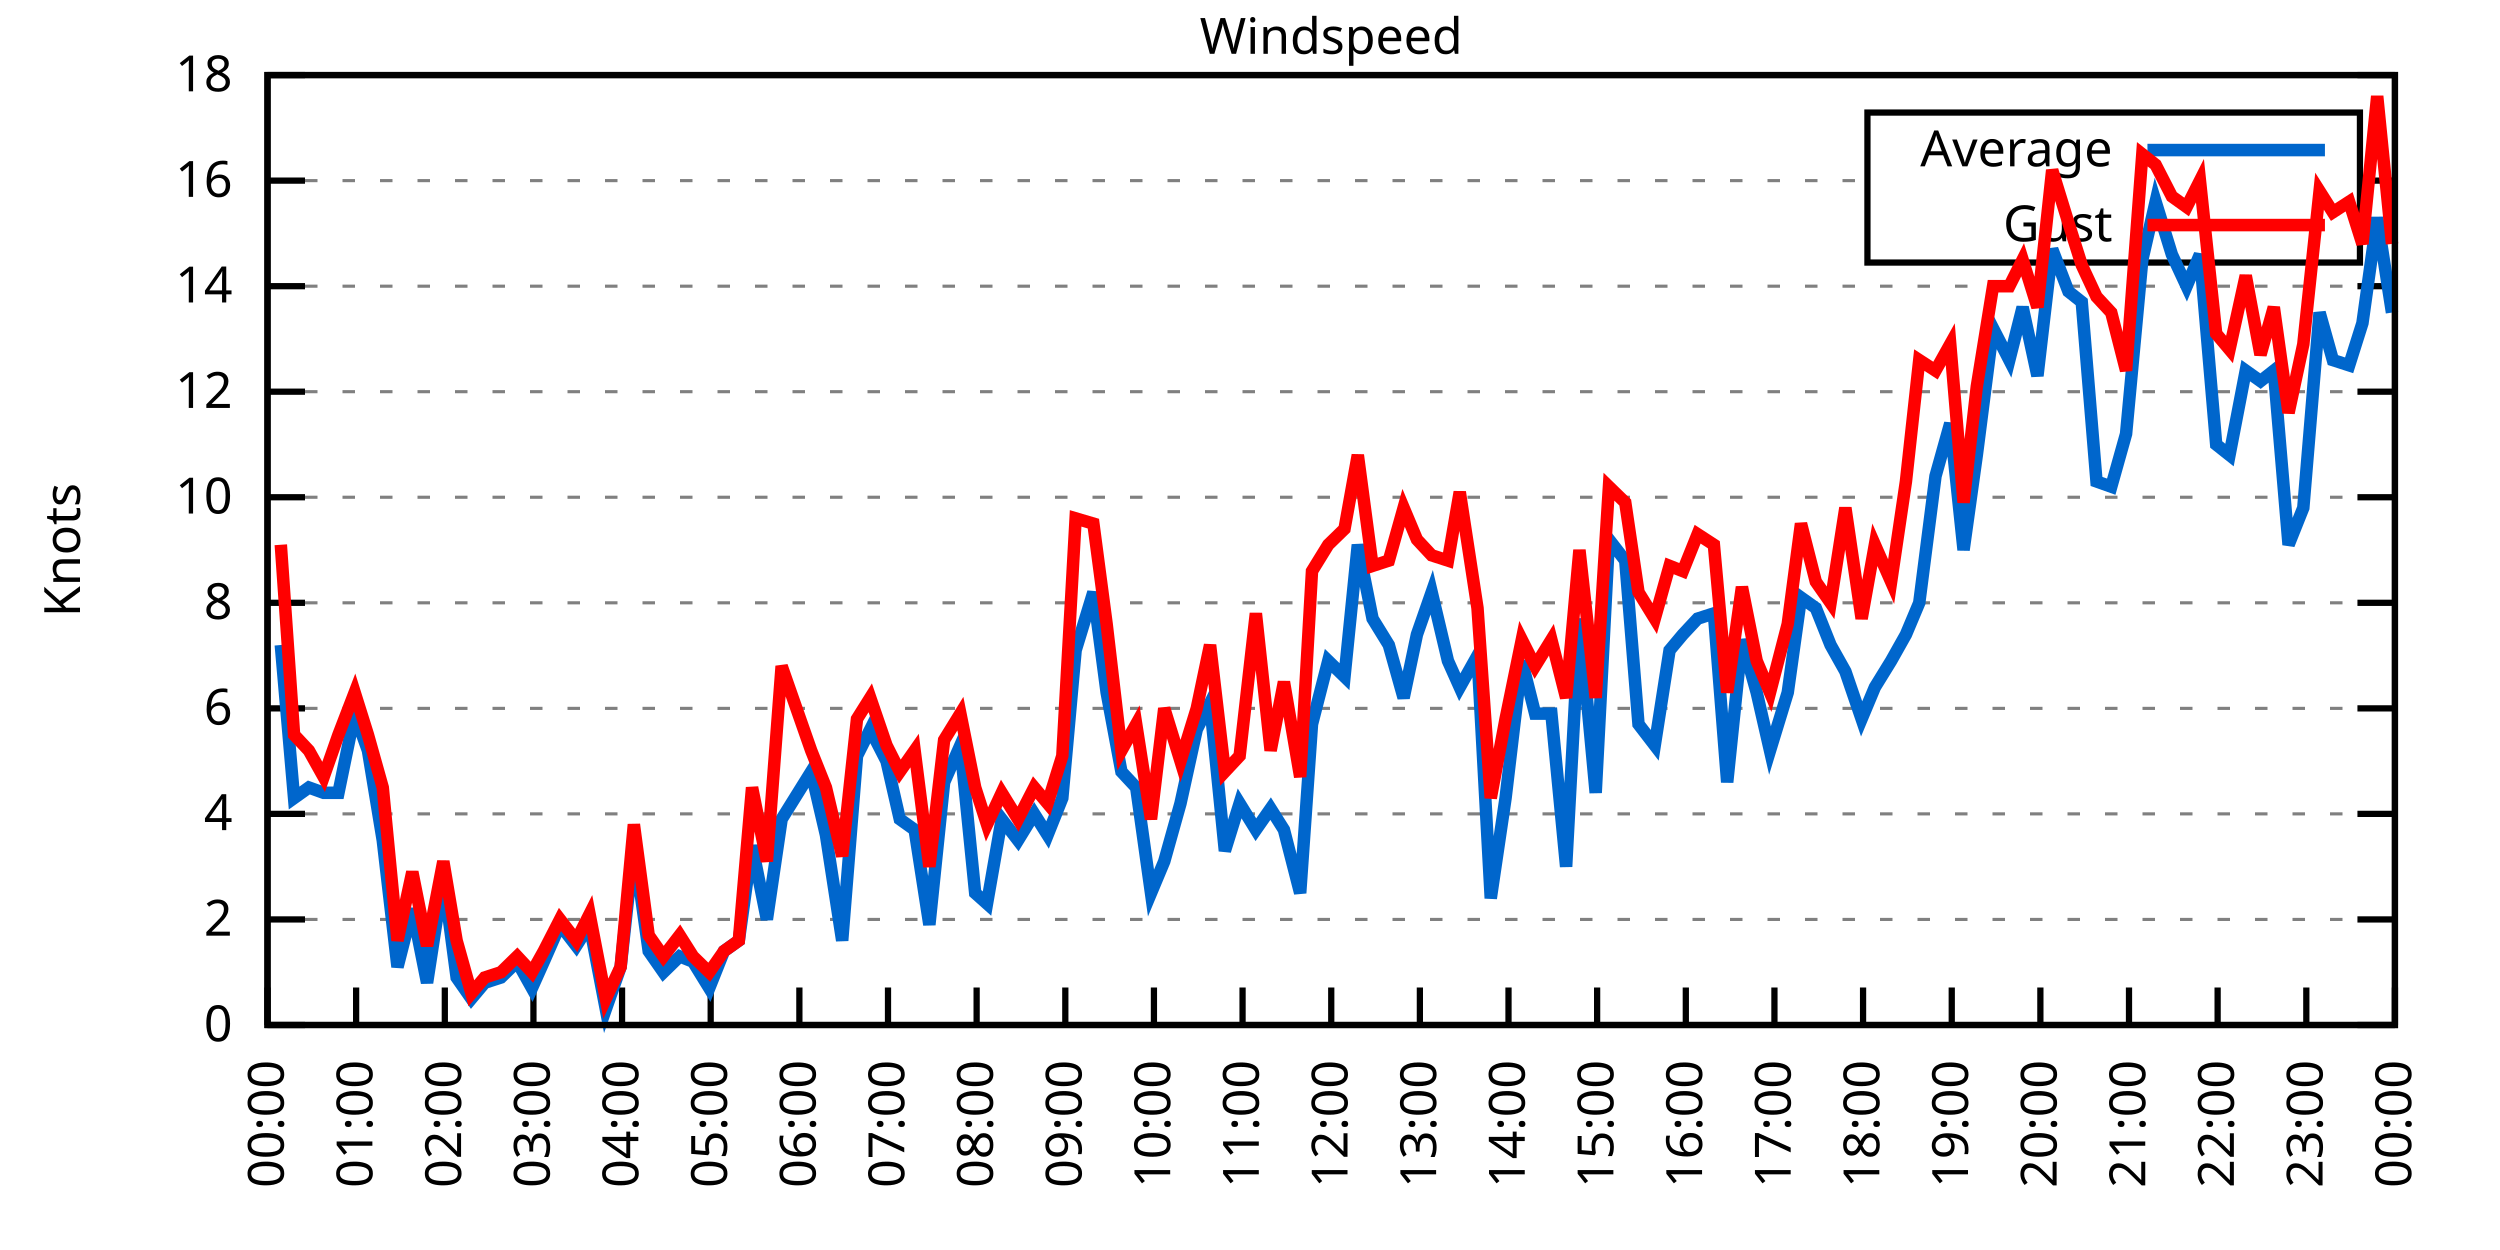
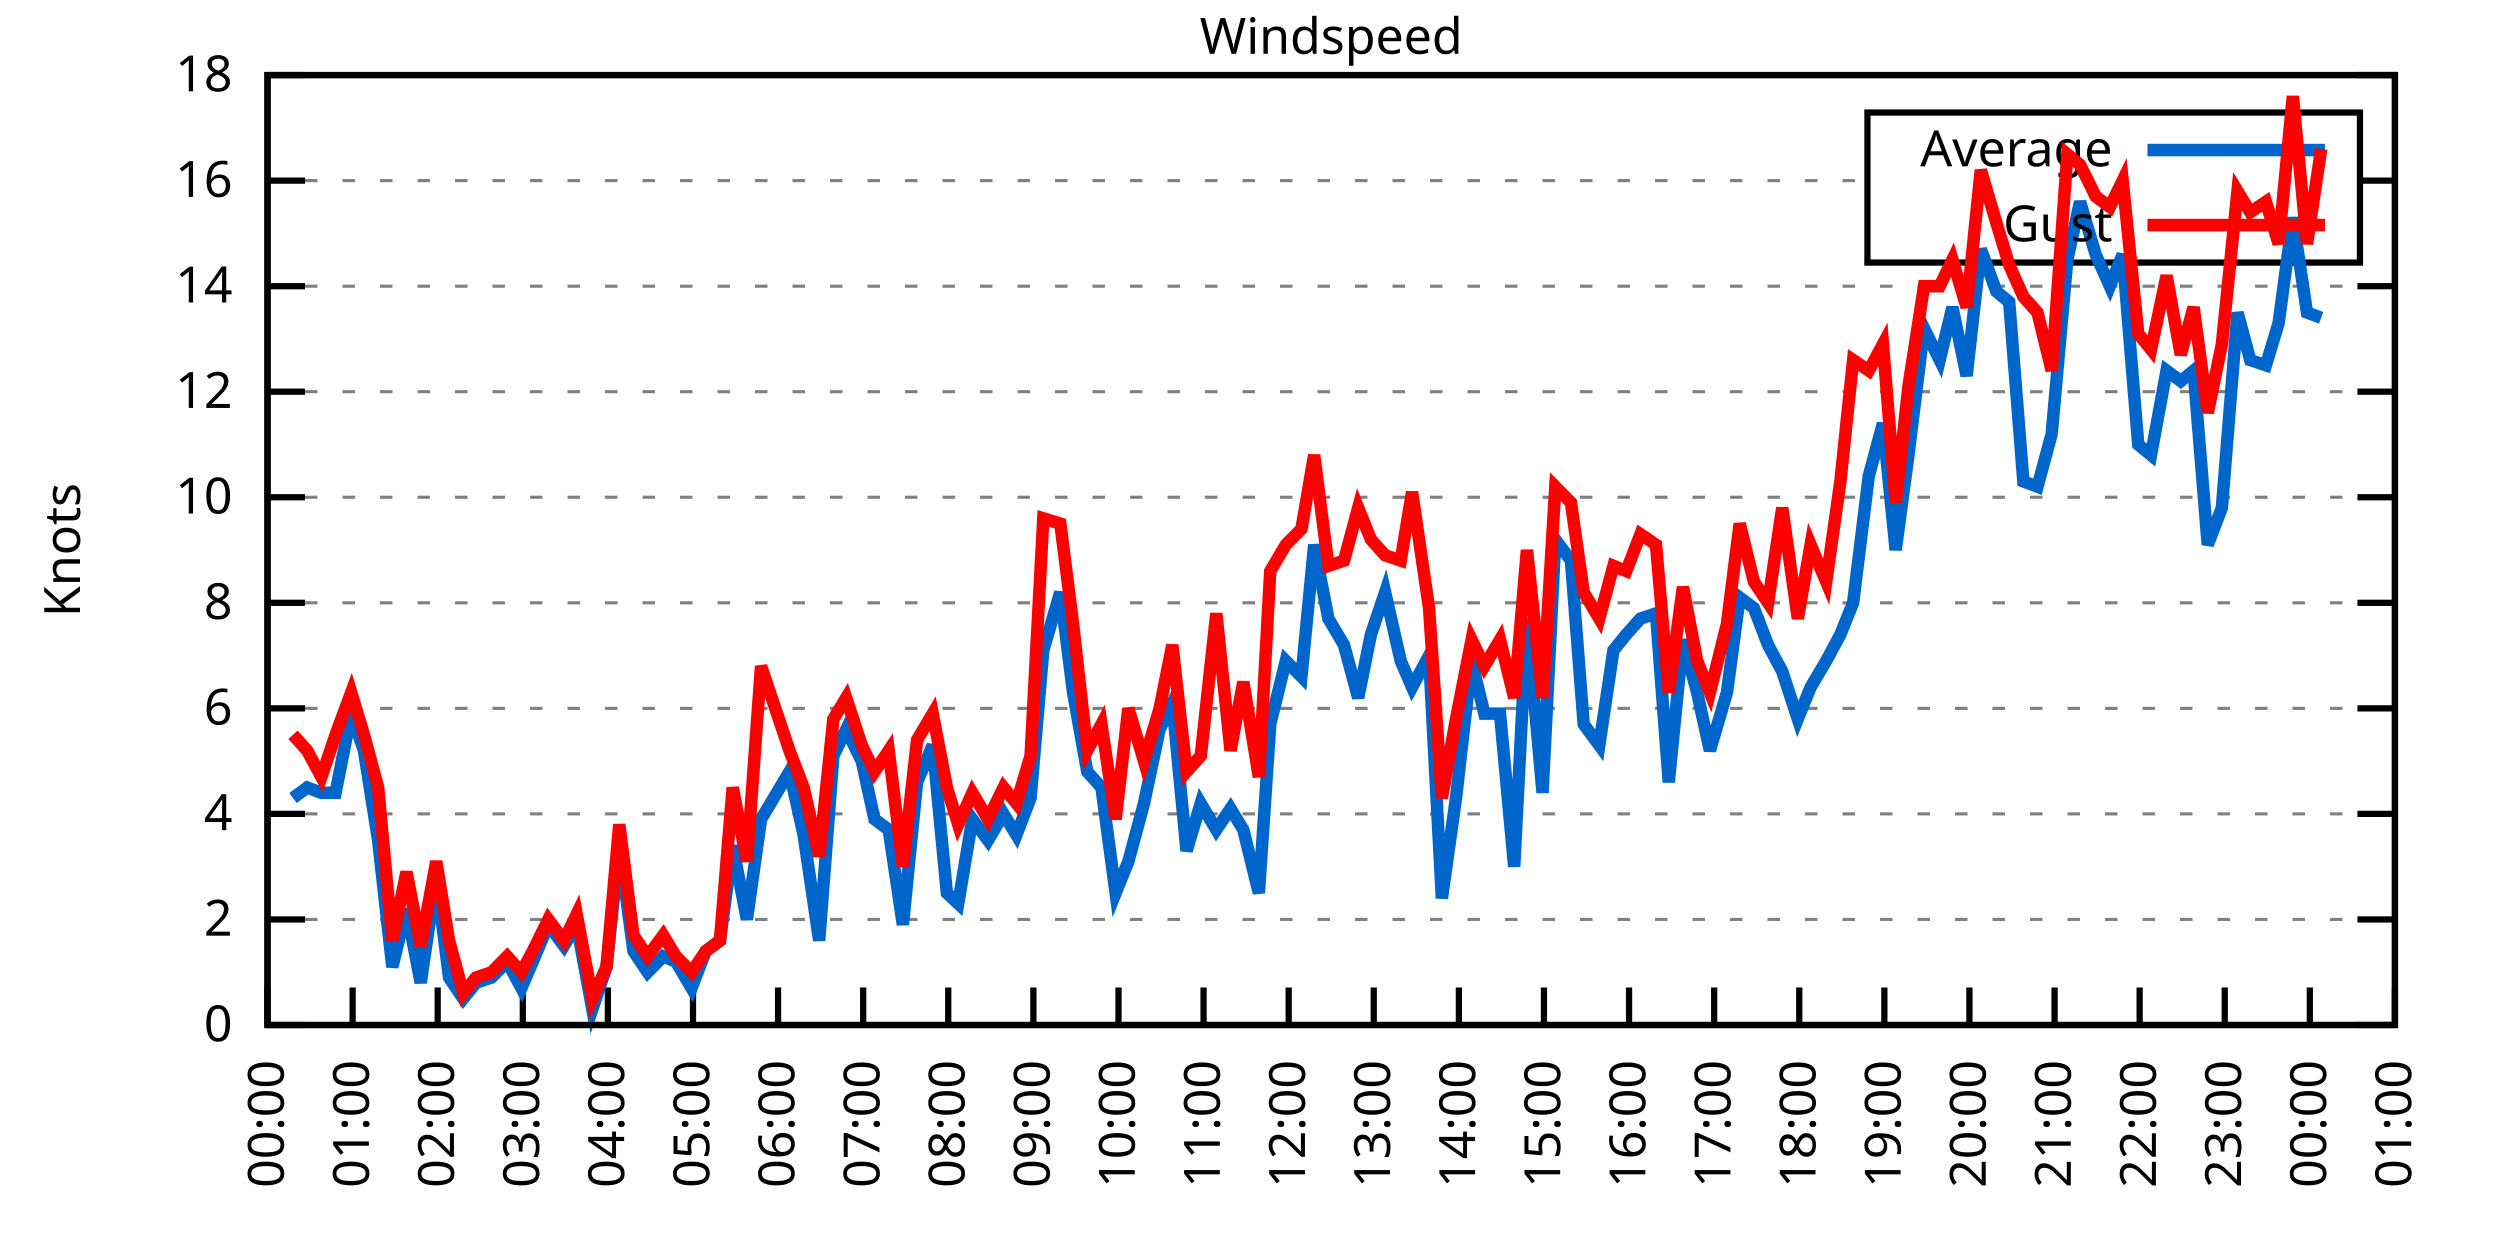
<svg xmlns="http://www.w3.org/2000/svg" xmlns:xlink="http://www.w3.org/1999/xlink" width="400" height="200" viewBox="0 0 400 200">
  <g id="gnuplot_canvas">
    <rect x="0" y="0" width="400" height="200" fill="none" />
    <defs>
      <circle id="gpDot" r="0.5" stroke-width="0.5" stroke="currentColor" />
      <path id="gpPt0" stroke-width="0.333" stroke="currentColor" d="M-1,0 h2 M0,-1 v2" />
      <path id="gpPt1" stroke-width="0.333" stroke="currentColor" d="M-1,-1 L1,1 M1,-1 L-1,1" />
      <path id="gpPt2" stroke-width="0.333" stroke="currentColor" d="M-1,0 L1,0 M0,-1 L0,1 M-1,-1 L1,1 M-1,1 L1,-1" />
      <rect id="gpPt3" stroke-width="0.333" stroke="currentColor" x="-1" y="-1" width="2" height="2" />
      <rect id="gpPt4" stroke-width="0.333" stroke="currentColor" fill="currentColor" x="-1" y="-1" width="2" height="2" />
      <circle id="gpPt5" stroke-width="0.333" stroke="currentColor" cx="0" cy="0" r="1" />
      <use xlink:href="#gpPt5" id="gpPt6" fill="currentColor" stroke="none" />
      <path id="gpPt7" stroke-width="0.333" stroke="currentColor" d="M0,-1.33 L-1.33,0.67 L1.33,0.67 z" />
      <use xlink:href="#gpPt7" id="gpPt8" fill="currentColor" stroke="none" />
      <use xlink:href="#gpPt7" id="gpPt9" stroke="currentColor" transform="rotate(180)" />
      <use xlink:href="#gpPt9" id="gpPt10" fill="currentColor" stroke="none" />
      <use xlink:href="#gpPt3" id="gpPt11" stroke="currentColor" transform="rotate(45)" />
      <use xlink:href="#gpPt11" id="gpPt12" fill="currentColor" stroke="none" />
      <path id="gpPt13" stroke-width="0.333" stroke="currentColor" d="M0,1.330 L1.265,0.411 L0.782,-1.067 L-0.782,-1.076 L-1.265,0.411 z" />
      <use xlink:href="#gpPt13" id="gpPt14" fill="currentColor" stroke="none" />
      <filter id="textbox" filterUnits="objectBoundingBox" x="0" y="0" height="1" width="1">
        <feFlood flood-color="white" flood-opacity="1" result="bgnd" />
        <feComposite in="SourceGraphic" in2="bgnd" operator="atop" />
      </filter>
      <filter id="greybox" filterUnits="objectBoundingBox" x="0" y="0" height="1" width="1">
        <feFlood flood-color="lightgrey" flood-opacity="1" result="grey" />
        <feComposite in="SourceGraphic" in2="grey" operator="atop" />
      </filter>
    </defs>
    <g fill="none" color="white" stroke="currentColor" stroke-width="1.00" stroke-linecap="butt" stroke-linejoin="miter">
</g>
    <g fill="none" color="black" stroke="currentColor" stroke-width="1.00" stroke-linecap="butt" stroke-linejoin="miter">
      <g stroke="none" shape-rendering="crispEdges">
        <polygon fill="rgb(255, 255, 255)" points="42.80,164.00 383.18,164.00 383.18,12.02 42.80,12.02 " />
      </g>
    </g>
    <g fill="none" color="black" stroke="currentColor" stroke-width="1.00" stroke-linecap="butt" stroke-linejoin="miter">
</g>
    <g fill="none" color="black" stroke="black" stroke-width="0.50" stroke-linecap="butt" stroke-linejoin="miter">
</g>
    <g fill="none" color="gray" stroke="currentColor" stroke-width="0.50" stroke-linecap="butt" stroke-linejoin="miter">
      <path stroke="gray" stroke-dasharray="2,4" class="gridline" d="M42.80,164.00 L383.19,164.00  " />
    </g>
    <g fill="none" color="gray" stroke="gray" stroke-width="1.00" stroke-linecap="butt" stroke-linejoin="miter">
</g>
    <g fill="none" color="black" stroke="currentColor" stroke-width="1.00" stroke-linecap="butt" stroke-linejoin="miter">
      <path stroke="black" d="M42.80,164.00 L48.80,164.00 M383.19,164.00 L377.19,164.00  " />
      <g transform="translate(37.20,166.60)" stroke="none" fill="black" font-family="Sans" font-size="8.00" text-anchor="end">
        <text>
          <tspan font-family="Sans"> 0</tspan>
        </text>
      </g>
    </g>
    <g fill="none" color="black" stroke="currentColor" stroke-width="1.00" stroke-linecap="butt" stroke-linejoin="miter">
</g>
    <g fill="none" color="black" stroke="black" stroke-width="0.50" stroke-linecap="butt" stroke-linejoin="miter">
</g>
    <g fill="none" color="gray" stroke="currentColor" stroke-width="0.50" stroke-linecap="butt" stroke-linejoin="miter">
      <path stroke="gray" stroke-dasharray="2,4" class="gridline" d="M42.80,147.11 L383.19,147.11  " />
    </g>
    <g fill="none" color="gray" stroke="gray" stroke-width="1.00" stroke-linecap="butt" stroke-linejoin="miter">
</g>
    <g fill="none" color="black" stroke="currentColor" stroke-width="1.00" stroke-linecap="butt" stroke-linejoin="miter">
      <path stroke="black" d="M42.80,147.11 L48.80,147.11 M383.19,147.11 L377.19,147.11  " />
      <g transform="translate(37.20,149.71)" stroke="none" fill="black" font-family="Sans" font-size="8.00" text-anchor="end">
        <text>
          <tspan font-family="Sans"> 2</tspan>
        </text>
      </g>
    </g>
    <g fill="none" color="black" stroke="currentColor" stroke-width="1.00" stroke-linecap="butt" stroke-linejoin="miter">
</g>
    <g fill="none" color="black" stroke="black" stroke-width="0.50" stroke-linecap="butt" stroke-linejoin="miter">
</g>
    <g fill="none" color="gray" stroke="currentColor" stroke-width="0.50" stroke-linecap="butt" stroke-linejoin="miter">
      <path stroke="gray" stroke-dasharray="2,4" class="gridline" d="M42.80,130.22 L383.19,130.22  " />
    </g>
    <g fill="none" color="gray" stroke="gray" stroke-width="1.00" stroke-linecap="butt" stroke-linejoin="miter">
</g>
    <g fill="none" color="black" stroke="currentColor" stroke-width="1.00" stroke-linecap="butt" stroke-linejoin="miter">
      <path stroke="black" d="M42.80,130.22 L48.80,130.22 M383.19,130.22 L377.19,130.22  " />
      <g transform="translate(37.20,132.82)" stroke="none" fill="black" font-family="Sans" font-size="8.00" text-anchor="end">
        <text>
          <tspan font-family="Sans"> 4</tspan>
        </text>
      </g>
    </g>
    <g fill="none" color="black" stroke="currentColor" stroke-width="1.00" stroke-linecap="butt" stroke-linejoin="miter">
</g>
    <g fill="none" color="black" stroke="black" stroke-width="0.50" stroke-linecap="butt" stroke-linejoin="miter">
</g>
    <g fill="none" color="gray" stroke="currentColor" stroke-width="0.50" stroke-linecap="butt" stroke-linejoin="miter">
      <path stroke="gray" stroke-dasharray="2,4" class="gridline" d="M42.80,113.34 L383.19,113.34  " />
    </g>
    <g fill="none" color="gray" stroke="gray" stroke-width="1.00" stroke-linecap="butt" stroke-linejoin="miter">
</g>
    <g fill="none" color="black" stroke="currentColor" stroke-width="1.00" stroke-linecap="butt" stroke-linejoin="miter">
      <path stroke="black" d="M42.80,113.34 L48.80,113.34 M383.19,113.34 L377.19,113.34  " />
      <g transform="translate(37.20,115.94)" stroke="none" fill="black" font-family="Sans" font-size="8.00" text-anchor="end">
        <text>
          <tspan font-family="Sans"> 6</tspan>
        </text>
      </g>
    </g>
    <g fill="none" color="black" stroke="currentColor" stroke-width="1.00" stroke-linecap="butt" stroke-linejoin="miter">
</g>
    <g fill="none" color="black" stroke="black" stroke-width="0.50" stroke-linecap="butt" stroke-linejoin="miter">
</g>
    <g fill="none" color="gray" stroke="currentColor" stroke-width="0.50" stroke-linecap="butt" stroke-linejoin="miter">
      <path stroke="gray" stroke-dasharray="2,4" class="gridline" d="M42.80,96.45 L383.19,96.45  " />
    </g>
    <g fill="none" color="gray" stroke="gray" stroke-width="1.00" stroke-linecap="butt" stroke-linejoin="miter">
</g>
    <g fill="none" color="black" stroke="currentColor" stroke-width="1.00" stroke-linecap="butt" stroke-linejoin="miter">
      <path stroke="black" d="M42.80,96.45 L48.80,96.45 M383.19,96.45 L377.19,96.45  " />
      <g transform="translate(37.20,99.05)" stroke="none" fill="black" font-family="Sans" font-size="8.00" text-anchor="end">
        <text>
          <tspan font-family="Sans"> 8</tspan>
        </text>
      </g>
    </g>
    <g fill="none" color="black" stroke="currentColor" stroke-width="1.00" stroke-linecap="butt" stroke-linejoin="miter">
</g>
    <g fill="none" color="black" stroke="black" stroke-width="0.50" stroke-linecap="butt" stroke-linejoin="miter">
</g>
    <g fill="none" color="gray" stroke="currentColor" stroke-width="0.50" stroke-linecap="butt" stroke-linejoin="miter">
      <path stroke="gray" stroke-dasharray="2,4" class="gridline" d="M42.80,79.56 L383.19,79.56  " />
    </g>
    <g fill="none" color="gray" stroke="gray" stroke-width="1.00" stroke-linecap="butt" stroke-linejoin="miter">
</g>
    <g fill="none" color="black" stroke="currentColor" stroke-width="1.00" stroke-linecap="butt" stroke-linejoin="miter">
      <path stroke="black" d="M42.80,79.56 L48.80,79.56 M383.19,79.56 L377.19,79.56  " />
      <g transform="translate(37.20,82.16)" stroke="none" fill="black" font-family="Sans" font-size="8.00" text-anchor="end">
        <text>
          <tspan font-family="Sans"> 10</tspan>
        </text>
      </g>
    </g>
    <g fill="none" color="black" stroke="currentColor" stroke-width="1.00" stroke-linecap="butt" stroke-linejoin="miter">
</g>
    <g fill="none" color="black" stroke="black" stroke-width="0.50" stroke-linecap="butt" stroke-linejoin="miter">
</g>
    <g fill="none" color="gray" stroke="currentColor" stroke-width="0.50" stroke-linecap="butt" stroke-linejoin="miter">
      <path stroke="gray" stroke-dasharray="2,4" class="gridline" d="M42.80,62.67 L383.19,62.67  " />
    </g>
    <g fill="none" color="gray" stroke="gray" stroke-width="1.00" stroke-linecap="butt" stroke-linejoin="miter">
</g>
    <g fill="none" color="black" stroke="currentColor" stroke-width="1.00" stroke-linecap="butt" stroke-linejoin="miter">
      <path stroke="black" d="M42.80,62.67 L48.80,62.67 M383.19,62.67 L377.19,62.67  " />
      <g transform="translate(37.20,65.27)" stroke="none" fill="black" font-family="Sans" font-size="8.00" text-anchor="end">
        <text>
          <tspan font-family="Sans"> 12</tspan>
        </text>
      </g>
    </g>
    <g fill="none" color="black" stroke="currentColor" stroke-width="1.00" stroke-linecap="butt" stroke-linejoin="miter">
</g>
    <g fill="none" color="black" stroke="black" stroke-width="0.50" stroke-linecap="butt" stroke-linejoin="miter">
</g>
    <g fill="none" color="gray" stroke="currentColor" stroke-width="0.50" stroke-linecap="butt" stroke-linejoin="miter">
      <path stroke="gray" stroke-dasharray="2,4" class="gridline" d="M42.80,45.79 L383.19,45.79  " />
    </g>
    <g fill="none" color="gray" stroke="gray" stroke-width="1.00" stroke-linecap="butt" stroke-linejoin="miter">
</g>
    <g fill="none" color="black" stroke="currentColor" stroke-width="1.00" stroke-linecap="butt" stroke-linejoin="miter">
      <path stroke="black" d="M42.80,45.79 L48.80,45.79 M383.19,45.79 L377.19,45.79  " />
      <g transform="translate(37.20,48.39)" stroke="none" fill="black" font-family="Sans" font-size="8.00" text-anchor="end">
        <text>
          <tspan font-family="Sans"> 14</tspan>
        </text>
      </g>
    </g>
    <g fill="none" color="black" stroke="currentColor" stroke-width="1.00" stroke-linecap="butt" stroke-linejoin="miter">
</g>
    <g fill="none" color="black" stroke="black" stroke-width="0.50" stroke-linecap="butt" stroke-linejoin="miter">
</g>
    <g fill="none" color="gray" stroke="currentColor" stroke-width="0.50" stroke-linecap="butt" stroke-linejoin="miter">
      <path stroke="gray" stroke-dasharray="2,4" class="gridline" d="M42.80,28.90 L298.79,28.90 M377.59,28.90 L383.19,28.90  " />
    </g>
    <g fill="none" color="gray" stroke="gray" stroke-width="1.00" stroke-linecap="butt" stroke-linejoin="miter">
</g>
    <g fill="none" color="black" stroke="currentColor" stroke-width="1.00" stroke-linecap="butt" stroke-linejoin="miter">
      <path stroke="black" d="M42.80,28.90 L48.80,28.90 M383.19,28.90 L377.19,28.90  " />
      <g transform="translate(37.20,31.50)" stroke="none" fill="black" font-family="Sans" font-size="8.00" text-anchor="end">
        <text>
          <tspan font-family="Sans"> 16</tspan>
        </text>
      </g>
    </g>
    <g fill="none" color="black" stroke="currentColor" stroke-width="1.00" stroke-linecap="butt" stroke-linejoin="miter">
</g>
    <g fill="none" color="black" stroke="black" stroke-width="0.50" stroke-linecap="butt" stroke-linejoin="miter">
</g>
    <g fill="none" color="gray" stroke="currentColor" stroke-width="0.50" stroke-linecap="butt" stroke-linejoin="miter">
      <path stroke="gray" stroke-dasharray="2,4" class="gridline" d="M42.80,12.01 L383.19,12.01  " />
    </g>
    <g fill="none" color="gray" stroke="gray" stroke-width="1.00" stroke-linecap="butt" stroke-linejoin="miter">
</g>
    <g fill="none" color="black" stroke="currentColor" stroke-width="1.00" stroke-linecap="butt" stroke-linejoin="miter">
      <path stroke="black" d="M42.80,12.01 L48.80,12.01 M383.19,12.01 L377.19,12.01  " />
      <g transform="translate(37.20,14.61)" stroke="none" fill="black" font-family="Sans" font-size="8.00" text-anchor="end">
        <text>
          <tspan font-family="Sans"> 18</tspan>
        </text>
      </g>
    </g>
    <g fill="none" color="black" stroke="currentColor" stroke-width="1.00" stroke-linecap="butt" stroke-linejoin="miter">
      <path stroke="black" d="M42.80,164.00 L42.80,158.00  " />
      <g transform="translate(45.40,169.60) rotate(270.00)" stroke="none" fill="black" font-family="Sans" font-size="8.00" text-anchor="end">
        <text>
          <tspan font-family="Sans">00:00</tspan>
        </text>
      </g>
    </g>
    <g fill="none" color="black" stroke="currentColor" stroke-width="1.00" stroke-linecap="butt" stroke-linejoin="miter">
-       <path stroke="black" d="M56.98,164.00 L56.98,158.00  " />
-       <g transform="translate(59.58,169.60) rotate(270.00)" stroke="none" fill="black" font-family="Sans" font-size="8.00" text-anchor="end">
+       <path stroke="black" d="M56.42,164.00 L56.42,158.00  " />
+       <g transform="translate(59.02,169.60) rotate(270.00)" stroke="none" fill="black" font-family="Sans" font-size="8.00" text-anchor="end">
        <text>
          <tspan font-family="Sans">01:00</tspan>
        </text>
      </g>
    </g>
    <g fill="none" color="black" stroke="currentColor" stroke-width="1.00" stroke-linecap="butt" stroke-linejoin="miter">
-       <path stroke="black" d="M71.17,164.00 L71.17,158.00  " />
-       <g transform="translate(73.77,169.60) rotate(270.00)" stroke="none" fill="black" font-family="Sans" font-size="8.00" text-anchor="end">
+       <path stroke="black" d="M70.03,164.00 L70.03,158.00  " />
+       <g transform="translate(72.63,169.60) rotate(270.00)" stroke="none" fill="black" font-family="Sans" font-size="8.00" text-anchor="end">
        <text>
          <tspan font-family="Sans">02:00</tspan>
        </text>
      </g>
    </g>
    <g fill="none" color="black" stroke="currentColor" stroke-width="1.00" stroke-linecap="butt" stroke-linejoin="miter">
-       <path stroke="black" d="M85.35,164.00 L85.35,158.00  " />
-       <g transform="translate(87.95,169.60) rotate(270.00)" stroke="none" fill="black" font-family="Sans" font-size="8.00" text-anchor="end">
+       <path stroke="black" d="M83.65,164.00 L83.65,158.00  " />
+       <g transform="translate(86.25,169.60) rotate(270.00)" stroke="none" fill="black" font-family="Sans" font-size="8.00" text-anchor="end">
        <text>
          <tspan font-family="Sans">03:00</tspan>
        </text>
      </g>
    </g>
    <g fill="none" color="black" stroke="currentColor" stroke-width="1.00" stroke-linecap="butt" stroke-linejoin="miter">
-       <path stroke="black" d="M99.53,164.00 L99.53,158.00  " />
-       <g transform="translate(102.13,169.60) rotate(270.00)" stroke="none" fill="black" font-family="Sans" font-size="8.00" text-anchor="end">
+       <path stroke="black" d="M97.26,164.00 L97.26,158.00  " />
+       <g transform="translate(99.86,169.60) rotate(270.00)" stroke="none" fill="black" font-family="Sans" font-size="8.00" text-anchor="end">
        <text>
          <tspan font-family="Sans">04:00</tspan>
        </text>
      </g>
    </g>
    <g fill="none" color="black" stroke="currentColor" stroke-width="1.00" stroke-linecap="butt" stroke-linejoin="miter">
-       <path stroke="black" d="M113.71,164.00 L113.71,158.00  " />
-       <g transform="translate(116.31,169.60) rotate(270.00)" stroke="none" fill="black" font-family="Sans" font-size="8.00" text-anchor="end">
+       <path stroke="black" d="M110.88,164.00 L110.88,158.00  " />
+       <g transform="translate(113.48,169.60) rotate(270.00)" stroke="none" fill="black" font-family="Sans" font-size="8.00" text-anchor="end">
        <text>
          <tspan font-family="Sans">05:00</tspan>
        </text>
      </g>
    </g>
    <g fill="none" color="black" stroke="currentColor" stroke-width="1.00" stroke-linecap="butt" stroke-linejoin="miter">
-       <path stroke="black" d="M127.90,164.00 L127.90,158.00  " />
-       <g transform="translate(130.50,169.60) rotate(270.00)" stroke="none" fill="black" font-family="Sans" font-size="8.00" text-anchor="end">
+       <path stroke="black" d="M124.49,164.00 L124.49,158.00  " />
+       <g transform="translate(127.09,169.60) rotate(270.00)" stroke="none" fill="black" font-family="Sans" font-size="8.00" text-anchor="end">
        <text>
          <tspan font-family="Sans">06:00</tspan>
        </text>
      </g>
    </g>
    <g fill="none" color="black" stroke="currentColor" stroke-width="1.00" stroke-linecap="butt" stroke-linejoin="miter">
-       <path stroke="black" d="M142.08,164.00 L142.08,158.00  " />
-       <g transform="translate(144.68,169.60) rotate(270.00)" stroke="none" fill="black" font-family="Sans" font-size="8.00" text-anchor="end">
+       <path stroke="black" d="M138.11,164.00 L138.11,158.00  " />
+       <g transform="translate(140.71,169.60) rotate(270.00)" stroke="none" fill="black" font-family="Sans" font-size="8.00" text-anchor="end">
        <text>
          <tspan font-family="Sans">07:00</tspan>
        </text>
      </g>
    </g>
    <g fill="none" color="black" stroke="currentColor" stroke-width="1.00" stroke-linecap="butt" stroke-linejoin="miter">
-       <path stroke="black" d="M156.26,164.00 L156.26,158.00  " />
-       <g transform="translate(158.86,169.60) rotate(270.00)" stroke="none" fill="black" font-family="Sans" font-size="8.00" text-anchor="end">
+       <path stroke="black" d="M151.72,164.00 L151.72,158.00  " />
+       <g transform="translate(154.32,169.60) rotate(270.00)" stroke="none" fill="black" font-family="Sans" font-size="8.00" text-anchor="end">
        <text>
          <tspan font-family="Sans">08:00</tspan>
        </text>
      </g>
    </g>
    <g fill="none" color="black" stroke="currentColor" stroke-width="1.00" stroke-linecap="butt" stroke-linejoin="miter">
-       <path stroke="black" d="M170.45,164.00 L170.45,158.00  " />
-       <g transform="translate(173.05,169.60) rotate(270.00)" stroke="none" fill="black" font-family="Sans" font-size="8.00" text-anchor="end">
+       <path stroke="black" d="M165.34,164.00 L165.34,158.00  " />
+       <g transform="translate(167.94,169.60) rotate(270.00)" stroke="none" fill="black" font-family="Sans" font-size="8.00" text-anchor="end">
        <text>
          <tspan font-family="Sans">09:00</tspan>
        </text>
      </g>
    </g>
    <g fill="none" color="black" stroke="currentColor" stroke-width="1.00" stroke-linecap="butt" stroke-linejoin="miter">
-       <path stroke="black" d="M184.63,164.00 L184.63,158.00  " />
-       <g transform="translate(187.23,169.60) rotate(270.00)" stroke="none" fill="black" font-family="Sans" font-size="8.00" text-anchor="end">
+       <path stroke="black" d="M178.96,164.00 L178.96,158.00  " />
+       <g transform="translate(181.56,169.60) rotate(270.00)" stroke="none" fill="black" font-family="Sans" font-size="8.00" text-anchor="end">
        <text>
          <tspan font-family="Sans">10:00</tspan>
        </text>
      </g>
    </g>
    <g fill="none" color="black" stroke="currentColor" stroke-width="1.00" stroke-linecap="butt" stroke-linejoin="miter">
-       <path stroke="black" d="M198.81,164.00 L198.81,158.00  " />
-       <g transform="translate(201.41,169.60) rotate(270.00)" stroke="none" fill="black" font-family="Sans" font-size="8.00" text-anchor="end">
+       <path stroke="black" d="M192.57,164.00 L192.57,158.00  " />
+       <g transform="translate(195.17,169.60) rotate(270.00)" stroke="none" fill="black" font-family="Sans" font-size="8.00" text-anchor="end">
        <text>
          <tspan font-family="Sans">11:00</tspan>
        </text>
      </g>
    </g>
    <g fill="none" color="black" stroke="currentColor" stroke-width="1.00" stroke-linecap="butt" stroke-linejoin="miter">
-       <path stroke="black" d="M213.00,164.00 L213.00,158.00  " />
-       <g transform="translate(215.60,169.60) rotate(270.00)" stroke="none" fill="black" font-family="Sans" font-size="8.00" text-anchor="end">
+       <path stroke="black" d="M206.19,164.00 L206.19,158.00  " />
+       <g transform="translate(208.79,169.60) rotate(270.00)" stroke="none" fill="black" font-family="Sans" font-size="8.00" text-anchor="end">
        <text>
          <tspan font-family="Sans">12:00</tspan>
        </text>
      </g>
    </g>
    <g fill="none" color="black" stroke="currentColor" stroke-width="1.00" stroke-linecap="butt" stroke-linejoin="miter">
-       <path stroke="black" d="M227.18,164.00 L227.18,158.00  " />
-       <g transform="translate(229.78,169.60) rotate(270.00)" stroke="none" fill="black" font-family="Sans" font-size="8.00" text-anchor="end">
+       <path stroke="black" d="M219.80,164.00 L219.80,158.00  " />
+       <g transform="translate(222.40,169.60) rotate(270.00)" stroke="none" fill="black" font-family="Sans" font-size="8.00" text-anchor="end">
        <text>
          <tspan font-family="Sans">13:00</tspan>
        </text>
      </g>
    </g>
    <g fill="none" color="black" stroke="currentColor" stroke-width="1.00" stroke-linecap="butt" stroke-linejoin="miter">
-       <path stroke="black" d="M241.36,164.00 L241.36,158.00  " />
-       <g transform="translate(243.96,169.60) rotate(270.00)" stroke="none" fill="black" font-family="Sans" font-size="8.00" text-anchor="end">
+       <path stroke="black" d="M233.42,164.00 L233.42,158.00  " />
+       <g transform="translate(236.02,169.60) rotate(270.00)" stroke="none" fill="black" font-family="Sans" font-size="8.00" text-anchor="end">
        <text>
          <tspan font-family="Sans">14:00</tspan>
        </text>
      </g>
    </g>
    <g fill="none" color="black" stroke="currentColor" stroke-width="1.00" stroke-linecap="butt" stroke-linejoin="miter">
-       <path stroke="black" d="M255.54,164.00 L255.54,158.00  " />
-       <g transform="translate(258.14,169.60) rotate(270.00)" stroke="none" fill="black" font-family="Sans" font-size="8.00" text-anchor="end">
+       <path stroke="black" d="M247.03,164.00 L247.03,158.00  " />
+       <g transform="translate(249.63,169.60) rotate(270.00)" stroke="none" fill="black" font-family="Sans" font-size="8.00" text-anchor="end">
        <text>
          <tspan font-family="Sans">15:00</tspan>
        </text>
      </g>
    </g>
    <g fill="none" color="black" stroke="currentColor" stroke-width="1.00" stroke-linecap="butt" stroke-linejoin="miter">
-       <path stroke="black" d="M269.73,164.00 L269.73,158.00  " />
-       <g transform="translate(272.33,169.60) rotate(270.00)" stroke="none" fill="black" font-family="Sans" font-size="8.00" text-anchor="end">
+       <path stroke="black" d="M260.65,164.00 L260.65,158.00  " />
+       <g transform="translate(263.25,169.60) rotate(270.00)" stroke="none" fill="black" font-family="Sans" font-size="8.00" text-anchor="end">
        <text>
          <tspan font-family="Sans">16:00</tspan>
        </text>
      </g>
    </g>
    <g fill="none" color="black" stroke="currentColor" stroke-width="1.00" stroke-linecap="butt" stroke-linejoin="miter">
-       <path stroke="black" d="M283.91,164.00 L283.91,158.00  " />
-       <g transform="translate(286.51,169.60) rotate(270.00)" stroke="none" fill="black" font-family="Sans" font-size="8.00" text-anchor="end">
+       <path stroke="black" d="M274.27,164.00 L274.27,158.00  " />
+       <g transform="translate(276.87,169.60) rotate(270.00)" stroke="none" fill="black" font-family="Sans" font-size="8.00" text-anchor="end">
        <text>
          <tspan font-family="Sans">17:00</tspan>
        </text>
      </g>
    </g>
    <g fill="none" color="black" stroke="currentColor" stroke-width="1.00" stroke-linecap="butt" stroke-linejoin="miter">
-       <path stroke="black" d="M298.09,164.00 L298.09,158.00  " />
-       <g transform="translate(300.69,169.60) rotate(270.00)" stroke="none" fill="black" font-family="Sans" font-size="8.00" text-anchor="end">
+       <path stroke="black" d="M287.88,164.00 L287.88,158.00  " />
+       <g transform="translate(290.48,169.60) rotate(270.00)" stroke="none" fill="black" font-family="Sans" font-size="8.00" text-anchor="end">
        <text>
          <tspan font-family="Sans">18:00</tspan>
        </text>
      </g>
    </g>
    <g fill="none" color="black" stroke="currentColor" stroke-width="1.00" stroke-linecap="butt" stroke-linejoin="miter">
-       <path stroke="black" d="M312.28,164.00 L312.28,158.00  " />
-       <g transform="translate(314.88,169.60) rotate(270.00)" stroke="none" fill="black" font-family="Sans" font-size="8.00" text-anchor="end">
+       <path stroke="black" d="M301.50,164.00 L301.50,158.00  " />
+       <g transform="translate(304.10,169.60) rotate(270.00)" stroke="none" fill="black" font-family="Sans" font-size="8.00" text-anchor="end">
        <text>
          <tspan font-family="Sans">19:00</tspan>
        </text>
      </g>
    </g>
    <g fill="none" color="black" stroke="currentColor" stroke-width="1.00" stroke-linecap="butt" stroke-linejoin="miter">
-       <path stroke="black" d="M326.46,164.00 L326.46,158.00  " />
-       <g transform="translate(329.06,169.60) rotate(270.00)" stroke="none" fill="black" font-family="Sans" font-size="8.00" text-anchor="end">
+       <path stroke="black" d="M315.11,164.00 L315.11,158.00  " />
+       <g transform="translate(317.71,169.60) rotate(270.00)" stroke="none" fill="black" font-family="Sans" font-size="8.00" text-anchor="end">
        <text>
          <tspan font-family="Sans">20:00</tspan>
        </text>
      </g>
    </g>
    <g fill="none" color="black" stroke="currentColor" stroke-width="1.00" stroke-linecap="butt" stroke-linejoin="miter">
-       <path stroke="black" d="M340.64,164.00 L340.64,158.00  " />
-       <g transform="translate(343.24,169.60) rotate(270.00)" stroke="none" fill="black" font-family="Sans" font-size="8.00" text-anchor="end">
+       <path stroke="black" d="M328.73,164.00 L328.73,158.00  " />
+       <g transform="translate(331.33,169.60) rotate(270.00)" stroke="none" fill="black" font-family="Sans" font-size="8.00" text-anchor="end">
        <text>
          <tspan font-family="Sans">21:00</tspan>
        </text>
      </g>
    </g>
    <g fill="none" color="black" stroke="currentColor" stroke-width="1.00" stroke-linecap="butt" stroke-linejoin="miter">
-       <path stroke="black" d="M354.82,164.00 L354.82,158.00  " />
-       <g transform="translate(357.42,169.60) rotate(270.00)" stroke="none" fill="black" font-family="Sans" font-size="8.00" text-anchor="end">
+       <path stroke="black" d="M342.34,164.00 L342.34,158.00  " />
+       <g transform="translate(344.94,169.60) rotate(270.00)" stroke="none" fill="black" font-family="Sans" font-size="8.00" text-anchor="end">
        <text>
          <tspan font-family="Sans">22:00</tspan>
        </text>
      </g>
    </g>
    <g fill="none" color="black" stroke="currentColor" stroke-width="1.00" stroke-linecap="butt" stroke-linejoin="miter">
-       <path stroke="black" d="M369.01,164.00 L369.01,158.00  " />
-       <g transform="translate(371.61,169.60) rotate(270.00)" stroke="none" fill="black" font-family="Sans" font-size="8.00" text-anchor="end">
+       <path stroke="black" d="M355.96,164.00 L355.96,158.00  " />
+       <g transform="translate(358.56,169.60) rotate(270.00)" stroke="none" fill="black" font-family="Sans" font-size="8.00" text-anchor="end">
        <text>
          <tspan font-family="Sans">23:00</tspan>
+         </text>
+       </g>
+     </g>
+     <g fill="none" color="black" stroke="currentColor" stroke-width="1.00" stroke-linecap="butt" stroke-linejoin="miter">
+       <path stroke="black" d="M369.57,164.00 L369.57,158.00  " />
+       <g transform="translate(372.17,169.60) rotate(270.00)" stroke="none" fill="black" font-family="Sans" font-size="8.00" text-anchor="end">
+         <text>
+           <tspan font-family="Sans">00:00</tspan>
        </text>
      </g>
    </g>
    <g fill="none" color="black" stroke="currentColor" stroke-width="1.00" stroke-linecap="butt" stroke-linejoin="miter">
      <path stroke="black" d="M383.19,164.00 L383.19,158.00  " />
      <g transform="translate(385.79,169.60) rotate(270.00)" stroke="none" fill="black" font-family="Sans" font-size="8.00" text-anchor="end">
        <text>
-           <tspan font-family="Sans">00:00</tspan>
+           <tspan font-family="Sans">01:00</tspan>
        </text>
      </g>
    </g>
    <g fill="none" color="black" stroke="currentColor" stroke-width="1.00" stroke-linecap="butt" stroke-linejoin="miter">
</g>
    <g fill="none" color="black" stroke="currentColor" stroke-width="1.00" stroke-linecap="butt" stroke-linejoin="miter">
      <path stroke="black" d="M42.80,12.01 L42.80,164.00 L383.19,164.00 L383.19,12.01 L42.80,12.01 Z  " />
    </g>
    <g fill="none" color="black" stroke="currentColor" stroke-width="1.00" stroke-linecap="butt" stroke-linejoin="miter">
</g>
    <g fill="none" color="black" stroke="currentColor" stroke-width="1.00" stroke-linecap="butt" stroke-linejoin="miter">
      <path stroke="black" d="M298.79,42.01 L298.79,18.01 L377.59,18.01 L377.59,42.01 L298.79,42.01 Z  " />
    </g>
    <g id="Windspeed_plot_1">
      <g fill="none" color="white" stroke="black" stroke-width="2.00" stroke-linecap="butt" stroke-linejoin="miter">
</g>
      <g fill="none" color="black" stroke="currentColor" stroke-width="2.00" stroke-linecap="butt" stroke-linejoin="miter">
        <g transform="translate(337.99,26.61)" stroke="none" fill="black" font-family="Sans" font-size="8.00" text-anchor="end">
          <text>
            <tspan font-family="Sans">Average</tspan>
          </text>
        </g>
      </g>
      <g fill="none" color="black" stroke="currentColor" stroke-width="2.00" stroke-linecap="butt" stroke-linejoin="miter">
-         <path stroke="rgb(  0, 102, 204)" d="M343.59,24.01 L371.99,24.01 M44.93,103.20 L47.05,127.69 L49.42,126.00 L51.78,126.85 L54.15,126.85 L56.75,114.18   L58.87,120.09 L61.24,134.45 L63.60,154.71 L65.97,145.42 L68.33,157.24 L70.93,140.36 L73.06,156.40 L75.42,159.78   L77.55,157.24 L80.15,156.40 L82.75,153.87 L85.11,158.09 L87.00,153.87 L89.60,147.96 L92.20,151.33 L94.33,147.96   L96.93,161.47 L99.30,154.71 L101.42,135.29 L103.79,152.18 L106.15,155.56 L108.75,153.02 L110.88,153.87 L113.48,158.09   L115.84,152.18 L118.21,150.49 L120.33,135.29 L122.70,147.11 L125.06,131.07 L129.79,123.47 L132.15,133.60 L134.75,150.49   L137.12,120.94 L139.24,116.71 L141.84,121.78 L143.97,131.07 L146.34,132.76 L148.70,147.96 L151.06,125.16 L153.66,119.25   L156.03,142.89 L157.92,144.58 L160.28,131.07 L162.88,134.45 L165.48,130.22 L167.61,133.60 L169.97,127.69 L172.10,104.05   L174.94,94.76 L177.06,110.80 L179.43,123.47 L181.79,126.00 L184.16,142.89 L186.28,137.82 L188.88,128.54 L191.48,116.71   L193.61,112.49 L195.98,136.14 L198.34,128.54 L200.94,132.76 L203.30,129.38 L205.43,132.76 L208.03,142.89 L209.92,115.87   L212.52,105.74 L215.12,108.27 L217.25,87.16 L219.61,98.98 L222.21,103.20 L224.58,111.65 L226.71,101.52 L229.07,94.76   L231.67,105.74 L233.56,109.96 L236.40,104.89 L238.52,143.73 L240.89,127.69 L243.49,105.74 L245.62,114.18 L248.22,114.18   L250.58,138.67 L252.71,98.98 L255.31,126.85 L257.43,86.32 L260.04,89.69 L262.16,115.87 L264.76,119.25 L267.13,104.05   L269.25,101.52 L271.62,98.98 L274.22,98.14 L276.35,125.16 L278.71,102.36 L281.07,110.80 L283.20,120.09 L286.04,110.80   L288.16,95.60 L290.53,97.29 L292.89,103.20 L295.26,107.43 L297.86,115.03 L299.98,109.96 L302.58,105.74 L304.95,101.52   L307.08,96.45 L309.68,76.18 L312.04,67.74 L314.17,88.00 L316.29,72.81 L318.89,52.54 L321.49,57.61 L323.62,49.16   L325.99,60.14 L328.35,39.87 L330.95,46.63 L333.08,48.32 L335.44,77.03 L337.80,77.87 L340.17,69.43 L342.77,41.56   L344.90,32.28 L347.50,40.72 L349.86,45.79 L351.99,40.72 L354.59,71.12 L356.72,72.81 L359.32,59.30 L361.68,60.98   L363.81,59.30 L366.17,87.16 L368.53,81.25 L371.13,50.01 L373.26,57.61 L375.86,58.45 L377.99,51.70 L380.35,34.81   L382.72,50.01  " />
+         <path stroke="rgb(  0, 102, 204)" d="M343.59,24.01 L371.99,24.01 M46.88,127.69 L49.15,126.00 L51.42,126.85 L53.69,126.85 L56.19,114.18 L58.23,120.09   L60.50,134.45 L62.77,154.71 L65.04,145.42 L67.31,157.24 L69.80,140.36 L71.85,156.40 L74.12,159.78 L76.16,157.24   L78.65,156.40 L81.15,153.87 L83.42,158.09 L85.24,153.87 L87.73,147.96 L90.23,151.33 L92.27,147.96 L94.77,161.47   L97.04,154.71 L99.08,135.29 L101.35,152.18 L103.62,155.56 L106.11,153.02 L108.15,153.87 L110.65,158.09 L112.92,152.18   L115.19,150.49 L117.23,135.29 L119.50,147.11 L121.77,131.07 L126.31,123.47 L128.58,133.60 L131.07,150.49 L133.34,120.94   L135.39,116.71 L137.88,121.78 L139.92,131.07 L142.19,132.76 L144.46,147.96 L146.73,125.16 L149.23,119.25 L151.50,142.89   L153.31,144.58 L155.58,131.07 L158.08,134.45 L160.57,130.22 L162.62,133.60 L164.89,127.69 L166.93,104.05 L169.65,94.76   L171.69,110.80 L173.96,123.47 L176.23,126.00 L178.50,142.89 L180.54,137.82 L183.04,128.54 L185.54,116.71 L187.58,112.49   L189.85,136.14 L192.12,128.54 L194.61,132.76 L196.88,129.38 L198.93,132.76 L201.42,142.89 L203.24,115.87 L205.73,105.74   L208.23,108.27 L210.27,87.16 L212.54,98.98 L215.04,103.20 L217.31,111.65 L219.35,101.52 L221.62,94.76 L224.11,105.74   L225.93,109.96 L228.65,104.89 L230.70,143.73 L232.96,127.69 L235.46,105.74 L237.50,114.18 L240.00,114.18 L242.27,138.67   L244.31,98.98 L246.81,126.85 L248.85,86.32 L251.35,89.69 L253.39,115.87 L255.88,119.25 L258.15,104.05 L260.20,101.52   L262.47,98.98 L264.96,98.14 L267.00,125.16 L269.27,102.36 L271.54,110.80 L273.58,120.09 L276.31,110.80 L278.35,95.60   L280.62,97.29 L282.89,103.20 L285.16,107.43 L287.65,115.03 L289.70,109.96 L292.19,105.74 L294.46,101.52 L296.50,96.45   L299.00,76.18 L301.27,67.74 L303.31,88.00 L305.35,72.81 L307.85,52.54 L310.35,57.61 L312.39,49.16 L314.66,60.14   L316.93,39.87 L319.42,46.63 L321.47,48.32 L323.74,77.03 L326.00,77.87 L328.27,69.43 L330.77,41.56 L332.81,32.28   L335.31,40.72 L337.58,45.79 L339.62,40.72 L342.12,71.12 L344.16,72.81 L346.65,59.30 L348.92,60.98 L350.97,59.30   L353.24,87.16 L355.50,81.25 L358.00,50.01 L360.04,57.61 L362.54,58.45 L364.58,51.70 L366.85,34.81 L369.12,50.01   L371.39,50.85  " />
      </g>
    </g>
    <g id="Windspeed_plot_2">
      <g fill="none" color="black" stroke="currentColor" stroke-width="2.00" stroke-linecap="butt" stroke-linejoin="miter">
        <g transform="translate(337.99,38.61)" stroke="none" fill="black" font-family="Sans" font-size="8.00" text-anchor="end">
          <text>
            <tspan font-family="Sans">Gust</tspan>
          </text>
        </g>
      </g>
      <g fill="none" color="black" stroke="currentColor" stroke-width="2.00" stroke-linecap="butt" stroke-linejoin="miter">
-         <path stroke="rgb(255,   0,   0)" d="M343.59,36.01 L371.99,36.01 M44.93,87.16 L47.05,117.56 L49.42,120.09 L51.78,124.31 L54.15,117.56 L56.75,110.80   L58.87,117.56 L61.24,126.00 L63.60,150.49 L65.97,139.51 L68.33,151.33 L70.93,137.82 L73.06,150.49 L75.42,158.93   L77.55,156.40 L80.15,155.56 L82.75,153.02 L85.11,155.56 L87.00,152.18 L89.60,147.11 L92.20,150.49 L94.33,146.27   L96.93,159.78 L99.30,154.71 L101.42,131.91 L103.79,149.65 L106.15,153.02 L108.75,149.65 L110.88,153.02 L113.48,155.56   L115.84,152.18 L118.21,150.49 L120.33,126.00 L122.70,137.82 L125.06,106.58 L129.79,120.09 L132.15,126.00 L134.75,136.98   L137.12,115.03 L139.24,111.65 L141.84,119.25 L143.97,123.47 L146.34,120.09 L148.70,138.67 L151.06,118.40 L153.66,114.18   L156.03,126.00 L157.92,131.91 L160.28,126.85 L162.88,131.07 L165.48,126.00 L167.61,128.54 L169.97,120.94 L172.10,82.94   L174.94,83.78 L177.06,99.83 L179.43,120.09 L181.79,115.87 L184.16,131.07 L186.28,113.34 L188.88,121.78 L191.48,113.34   L193.61,103.20 L195.98,123.47 L198.34,120.94 L200.94,98.14 L203.30,120.09 L205.43,109.11 L208.03,124.31 L209.92,91.38   L212.52,87.16 L215.12,84.63 L217.25,72.81 L219.61,90.54 L222.21,89.69 L224.58,81.25 L226.71,86.32 L229.07,88.85   L231.67,89.69 L233.56,78.72 L236.40,97.29 L238.52,127.69 L240.89,115.03 L243.49,102.36 L245.62,106.58 L248.22,102.36   L250.58,111.65 L252.71,88.00 L255.31,111.65 L257.43,77.87 L260.04,80.41 L262.16,94.76 L264.76,98.98 L267.13,90.54   L269.25,91.38 L271.62,85.47 L274.22,87.16 L276.35,110.80 L278.71,93.92 L281.07,105.74 L283.20,110.80 L286.04,99.83   L288.16,83.78 L290.53,93.07 L292.89,96.45 L295.26,81.25 L297.86,98.98 L299.98,87.16 L302.58,93.07 L304.95,77.03   L307.08,57.61 L309.68,59.30 L312.04,55.07 L314.17,80.41 L316.29,61.83 L318.89,45.79 L321.49,45.79 L323.62,41.56   L325.99,49.16 L328.35,27.21 L330.95,35.65 L333.08,42.41 L335.44,47.47 L337.80,50.01 L340.17,59.30 L342.77,24.68   L344.90,26.36 L347.50,31.43 L349.86,33.12 L351.99,28.90 L354.59,53.39 L356.72,55.92 L359.32,44.10 L361.68,56.76   L363.81,49.16 L366.17,66.05 L368.53,55.07 L371.13,30.59 L373.26,33.96 L375.86,32.28 L377.99,39.03 L380.35,15.39   L382.72,39.03  " />
+         <path stroke="rgb(255,   0,   0)" d="M343.59,36.01 L371.99,36.01 M46.88,117.56 L49.15,120.09 L51.42,124.31 L53.69,117.56 L56.19,110.80 L58.23,117.56   L60.50,126.00 L62.77,150.49 L65.04,139.51 L67.31,151.33 L69.80,137.82 L71.85,150.49 L74.12,158.93 L76.16,156.40   L78.65,155.56 L81.15,153.02 L83.42,155.56 L85.24,152.18 L87.73,147.11 L90.23,150.49 L92.27,146.27 L94.77,159.78   L97.04,154.71 L99.08,131.91 L101.35,149.65 L103.62,153.02 L106.11,149.65 L108.15,153.02 L110.65,155.56 L112.92,152.18   L115.19,150.49 L117.23,126.00 L119.50,137.82 L121.77,106.58 L126.31,120.09 L128.58,126.00 L131.07,136.98 L133.34,115.03   L135.39,111.65 L137.88,119.25 L139.92,123.47 L142.19,120.09 L144.46,138.67 L146.73,118.40 L149.23,114.18 L151.50,126.00   L153.31,131.91 L155.58,126.85 L158.08,131.07 L160.57,126.00 L162.62,128.54 L164.89,120.94 L166.93,82.94 L169.65,83.78   L171.69,99.83 L173.96,120.09 L176.23,115.87 L178.50,131.07 L180.54,113.34 L183.04,121.78 L185.54,113.34 L187.58,103.20   L189.85,123.47 L192.12,120.94 L194.61,98.14 L196.88,120.09 L198.93,109.11 L201.42,124.31 L203.24,91.38 L205.73,87.16   L208.23,84.63 L210.27,72.81 L212.54,90.54 L215.04,89.69 L217.31,81.25 L219.35,86.32 L221.62,88.85 L224.11,89.69   L225.93,78.72 L228.65,97.29 L230.70,127.69 L232.96,115.03 L235.46,102.36 L237.50,106.58 L240.00,102.36 L242.27,111.65   L244.31,88.00 L246.81,111.65 L248.85,77.87 L251.35,80.41 L253.39,94.76 L255.88,98.98 L258.15,90.54 L260.20,91.38   L262.47,85.47 L264.96,87.16 L267.00,110.80 L269.27,93.92 L271.54,105.74 L273.58,110.80 L276.31,99.83 L278.35,83.78   L280.62,93.07 L282.89,96.45 L285.16,81.25 L287.65,98.98 L289.70,87.16 L292.19,93.07 L294.46,77.03 L296.50,57.61   L299.00,59.30 L301.27,55.07 L303.31,80.41 L305.35,61.83 L307.85,45.79 L310.35,45.79 L312.39,41.56 L314.66,49.16   L316.93,27.21 L319.42,35.65 L321.47,42.41 L323.74,47.47 L326.00,50.01 L328.27,59.30 L330.77,24.68 L332.81,26.36   L335.31,31.43 L337.58,33.12 L339.62,28.90 L342.12,53.39 L344.16,55.92 L346.65,44.10 L348.92,56.76 L350.97,49.16   L353.24,66.05 L355.50,55.07 L358.00,30.59 L360.04,33.96 L362.54,32.28 L364.58,39.03 L366.85,15.39 L369.12,39.03   L371.39,23.83  " />
      </g>
    </g>
    <g fill="none" color="black" stroke="currentColor" stroke-width="2.00" stroke-linecap="butt" stroke-linejoin="miter">
</g>
    <g fill="none" color="black" stroke="black" stroke-width="1.00" stroke-linecap="butt" stroke-linejoin="miter">
</g>
    <g fill="none" color="black" stroke="currentColor" stroke-width="1.00" stroke-linecap="butt" stroke-linejoin="miter">
      <path stroke="black" d="M42.80,12.01 L42.80,164.00 L383.19,164.00 L383.19,12.01 L42.80,12.01 Z  " />
      <g transform="translate(12.80,88.01) rotate(270.00)" stroke="none" fill="black" font-family="Sans" font-size="8.00" text-anchor="middle">
        <text>
          <tspan font-family="Sans">Knots</tspan>
        </text>
      </g>
    </g>
    <g fill="none" color="black" stroke="currentColor" stroke-width="1.00" stroke-linecap="butt" stroke-linejoin="miter">
</g>
    <g fill="none" color="black" stroke="currentColor" stroke-width="1.00" stroke-linecap="butt" stroke-linejoin="miter">
      <g transform="translate(212.99,8.61)" stroke="none" fill="black" font-family="Sans" font-size="8.00" text-anchor="middle">
        <text>
          <tspan font-family="Sans">Windspeed</tspan>
        </text>
      </g>
    </g>
    <g fill="none" color="black" stroke="currentColor" stroke-width="1.00" stroke-linecap="butt" stroke-linejoin="miter">
</g>
  </g>
</svg>
